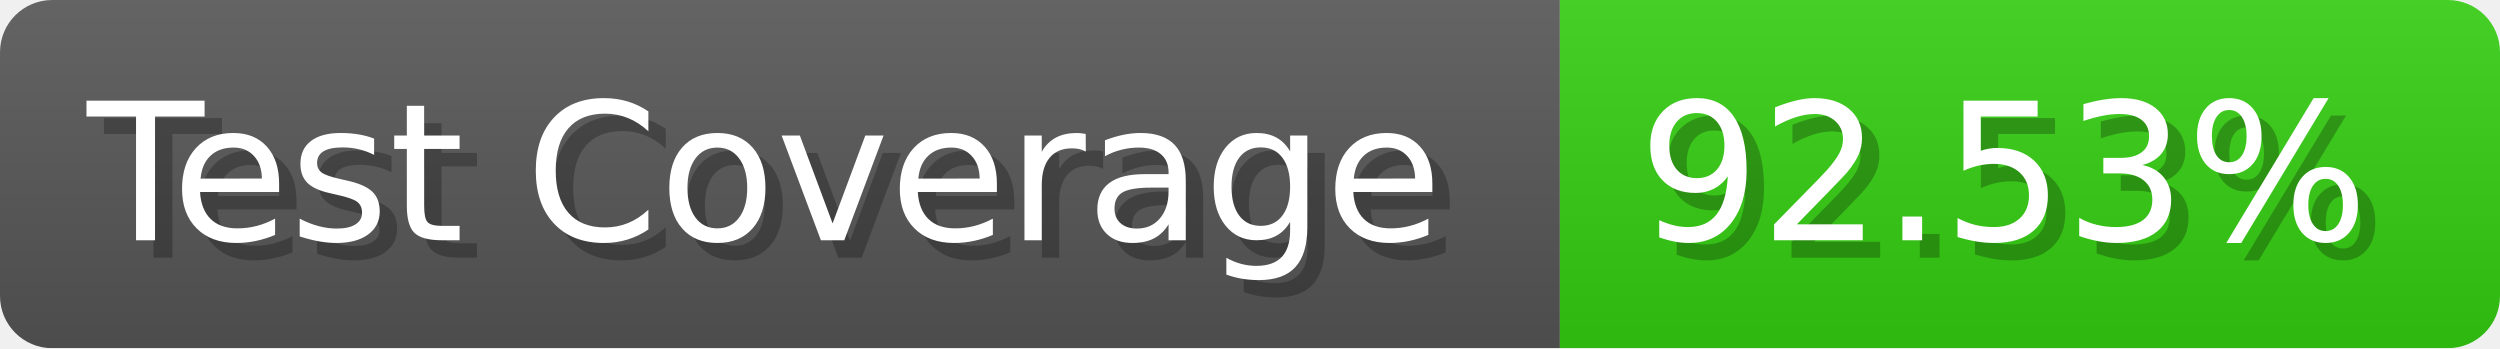
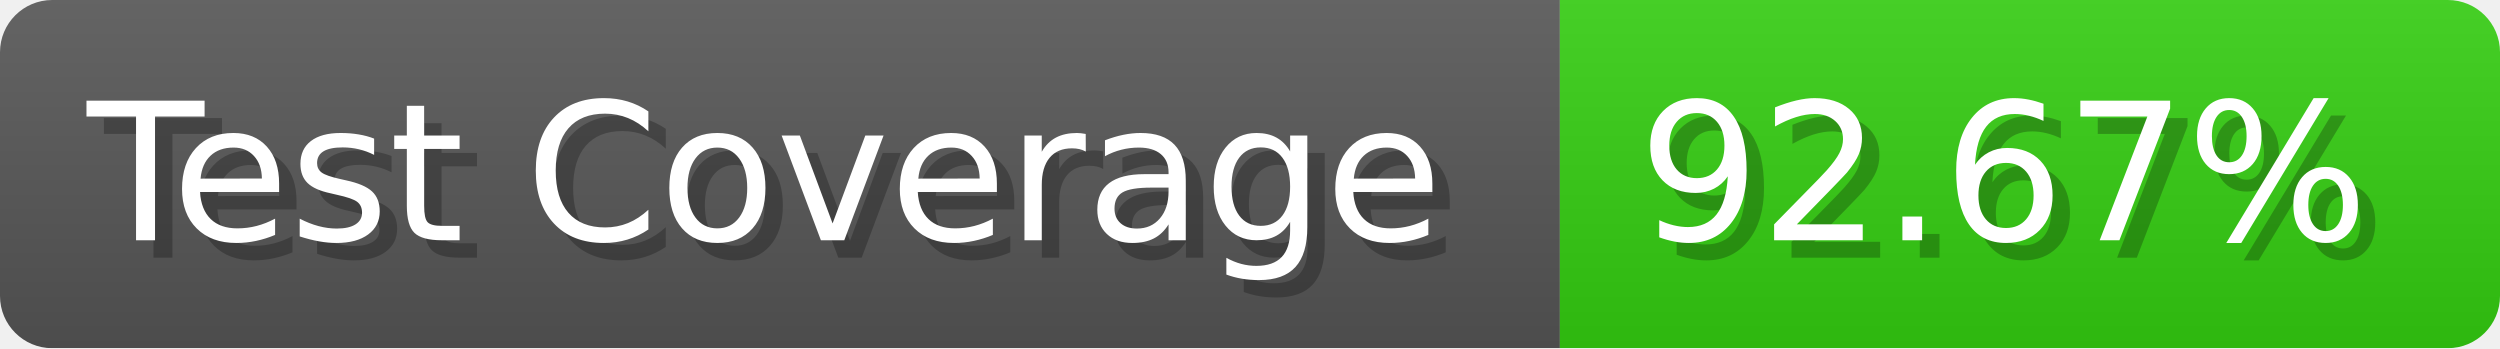
- <svg xmlns="http://www.w3.org/2000/svg" width="143.6" height="20" viewBox="0 0 1436 200" role="img" aria-label="Test Coverage: 92.53%">
+ <svg xmlns="http://www.w3.org/2000/svg" width="143.6" height="20" viewBox="0 0 1436 200" role="img" aria-label="Test Coverage: 92.67%">
  <linearGradient id="a" x2="0" y2="100%">
    <stop offset="0" stop-opacity=".1" stop-color="#EEE" />
    <stop offset="1" stop-opacity=".1" />
  </linearGradient>
  <mask id="m">
    <rect width="1436" height="200" rx="30" fill="#FFF" />
  </mask>
  <g mask="url(#m)">
    <rect width="896" height="200" fill="#555" />
    <rect width="540" height="200" fill="#3C1" x="896" />
    <rect width="1436" height="200" fill="url(#a)" />
  </g>
  <g aria-hidden="true" fill="#fff" text-anchor="start" font-family="Verdana,DejaVu Sans,sans-serif" font-size="110">
    <text x="60" y="148" textLength="796" fill="#000" opacity="0.25">Test Coverage</text>
    <text x="50" y="138" textLength="796">Test Coverage</text>
-     <text x="951" y="148" textLength="440" fill="#000" opacity="0.25">92.53%</text>
-     <text x="941" y="138" textLength="440">92.53%</text>
+     <text x="951" y="148" textLength="440" fill="#000" opacity="0.25">92.67%</text>
+     <text x="941" y="138" textLength="440">92.67%</text>
  </g>
</svg>
